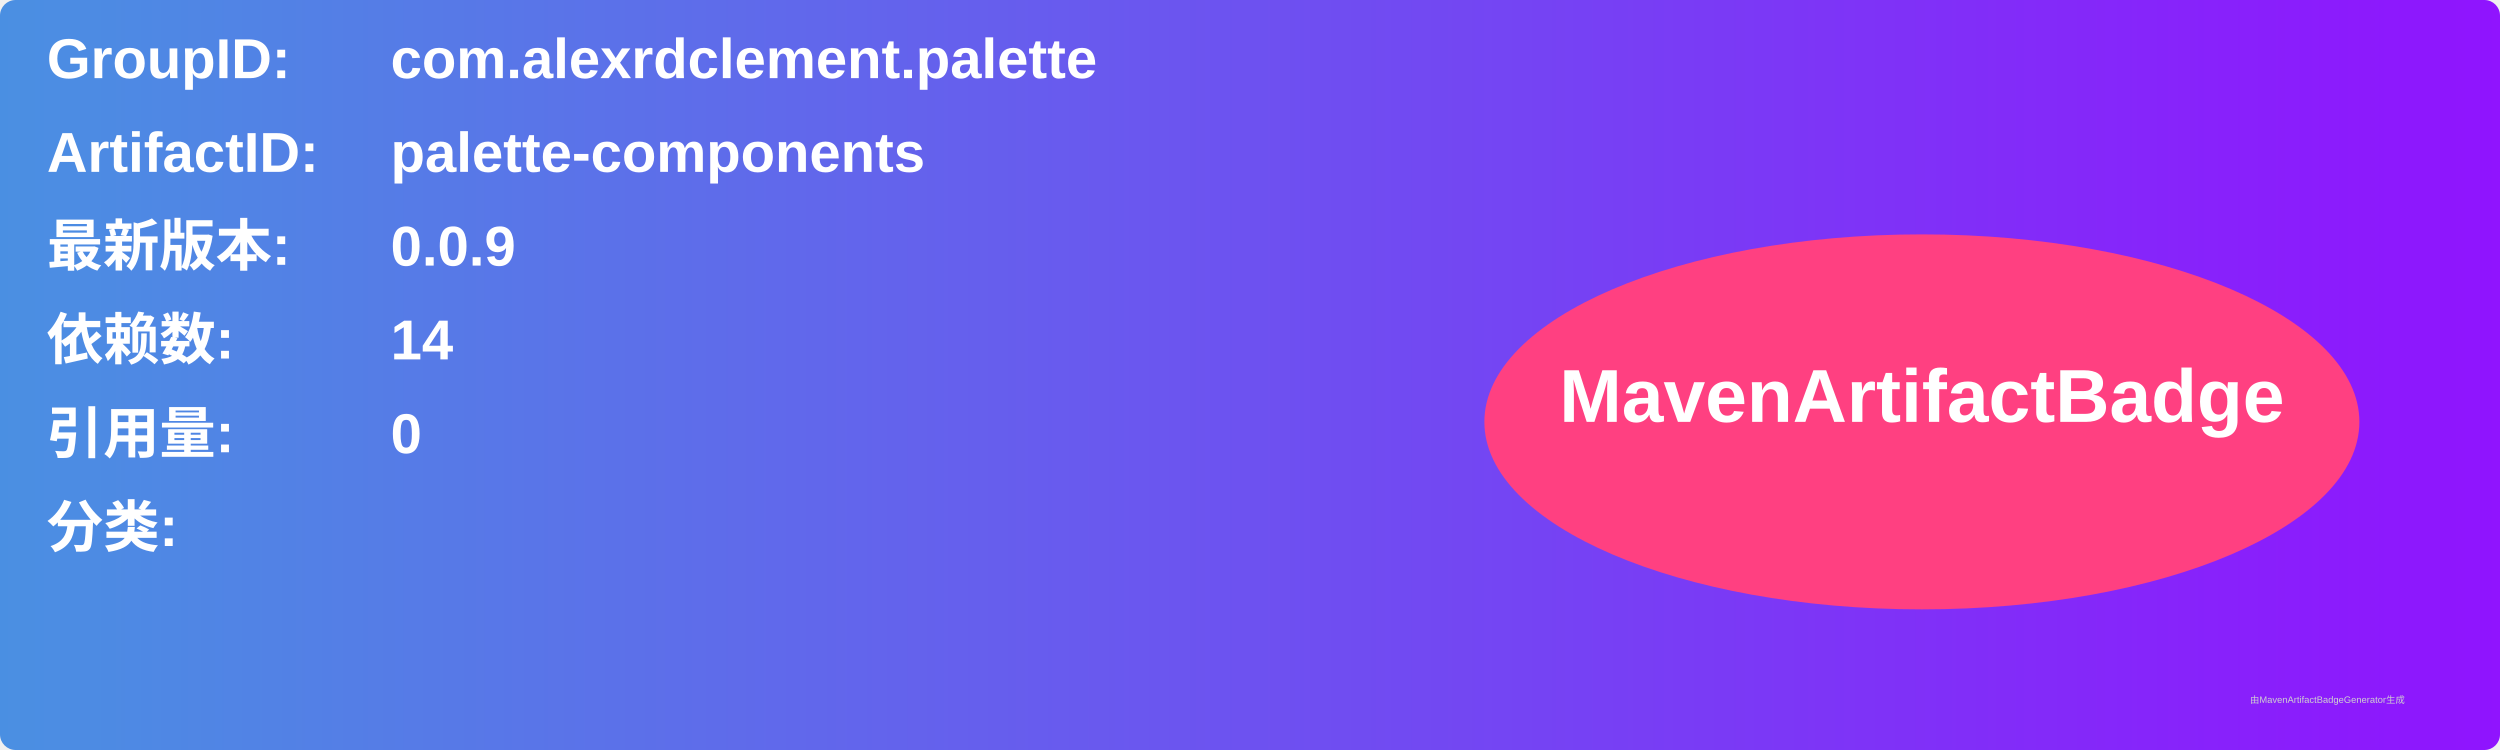
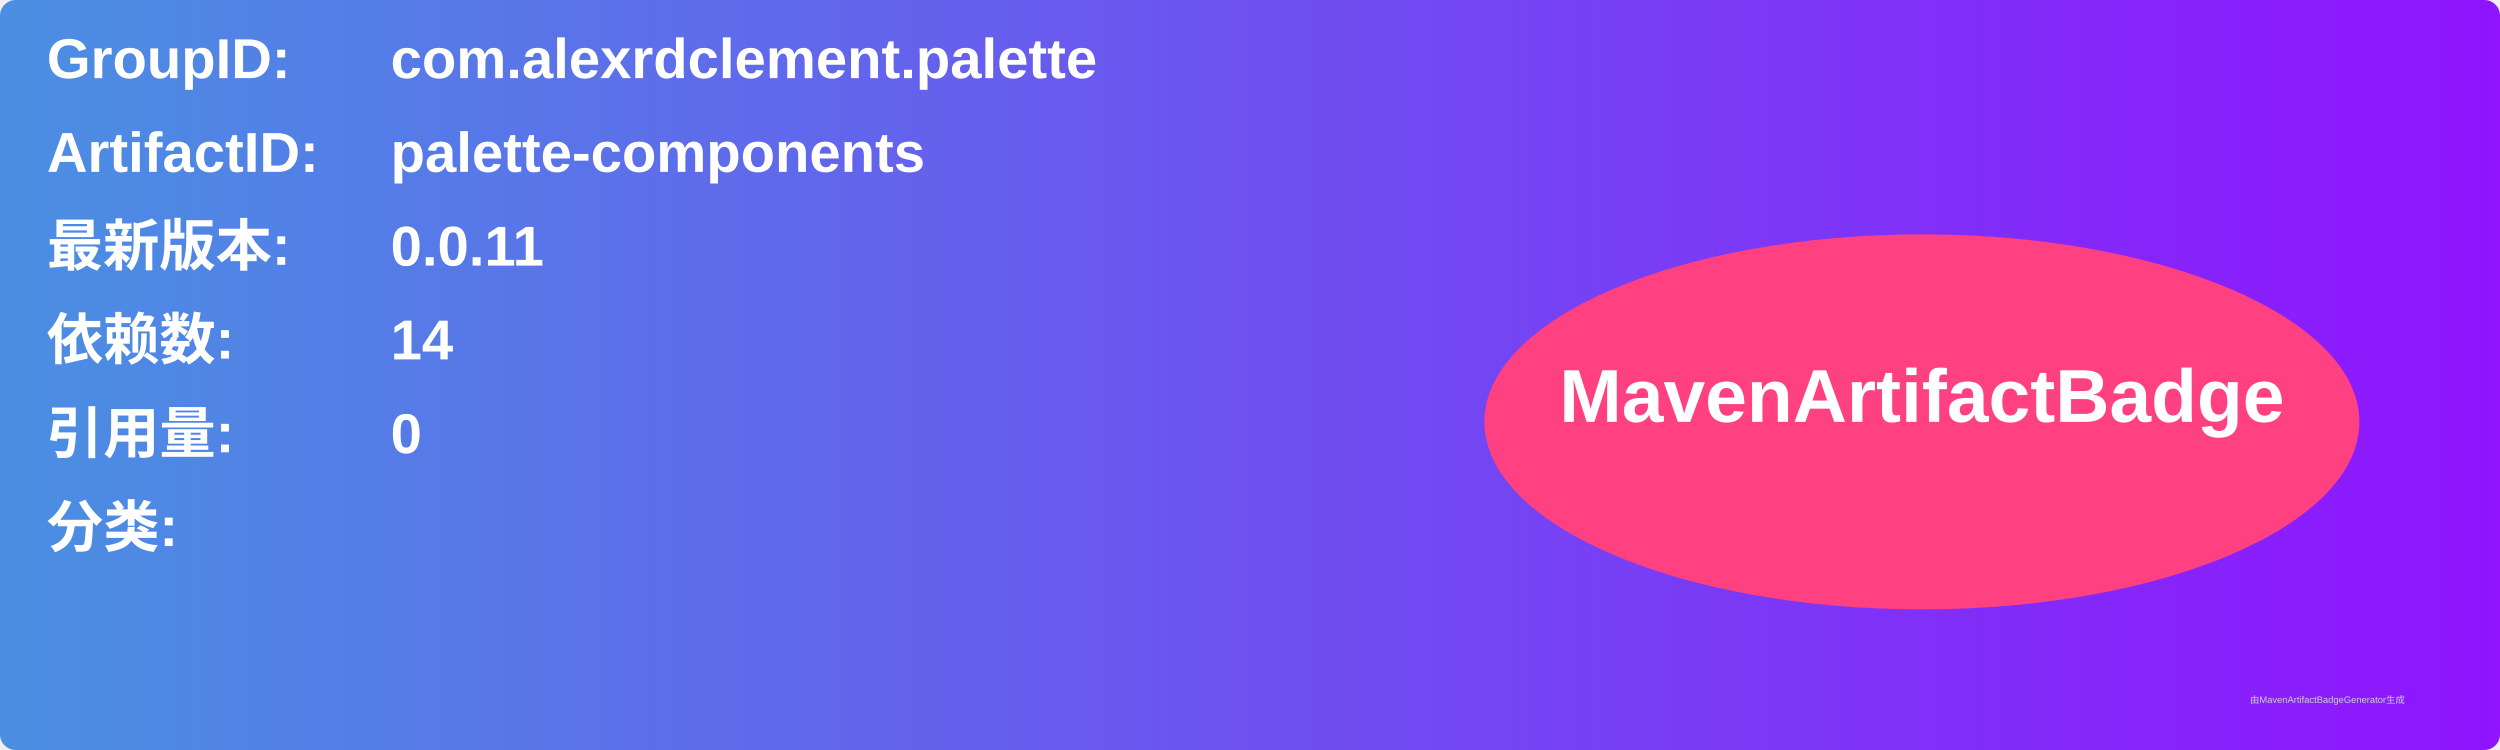
<svg xmlns="http://www.w3.org/2000/svg" width="800" height="240" viewBox="0 0 800 240">
  <linearGradient id="grad" x1="0%" y1="0%" x2="100%" y2="0%">
    <stop offset="0%" stop-color="#4a90e2" />
    <stop offset="100%" stop-color="#9013fe" />
  </linearGradient>
  <rect width="100%" height="100%" rx="5" ry="5" fill="url(#grad)" />
  <g transform="translate(15, 15)">
    <text x="0" y="10" font-family="Arial" font-size="18" fill="white" font-weight="bold" width="260">GroupID:</text>
    <text x="110" y="10" font-family="Arial" font-size="18" fill="white" font-weight="bold" width="460">com.alexrdclement.palette</text>
    <text x="0" y="40" font-family="Arial" font-size="18" fill="white" font-weight="bold" width="260">ArtifactID:</text>
    <text x="110" y="40" font-family="Arial" font-size="18" fill="white" font-weight="bold" width="460">palette-components</text>
    <text x="0" y="70" font-family="Arial" font-size="18" fill="white" font-weight="bold">最新版本:</text>
    <text x="110" y="70" font-family="Arial" font-size="18" fill="white" font-weight="bold">
-       <tspan font-weight="bold">0.0.9</tspan>
+       <tspan font-weight="bold">0.0.11</tspan>
    </text>
    <text x="0" y="100" font-family="Arial" font-size="18" fill="white" font-weight="bold">依赖数: </text>
    <text x="110" y="100" font-family="Arial" font-size="18" fill="white">
      <tspan font-weight="bold">14</tspan>
    </text>
    <text x="0" y="130" font-family="Arial" font-size="18" fill="white" font-weight="bold">引用量: </text>
    <text x="110" y="130" font-family="Arial" font-size="18" fill="white">
      <tspan font-weight="bold">0</tspan>
    </text>
    <text x="0" y="160" font-family="Arial" font-size="18" fill="white" font-weight="bold">分类:</text>
    <text x="10" y="190" font-family="Arial" font-size="10" fill="white">
      <tspan font-weight="bold" />
    </text>
    <ellipse cx="600" cy="120" rx="140" ry="60" fill="#ff4081" />
    <text x="600" y="120" text-anchor="middle" font-family="Arial" font-size="24" fill="white" font-weight="bold">MavenArtifactBadge</text>
  </g>
  <text x="720" y="225" font-family="Arial" font-size="3" fill="#d0d0d0">由MavenArtifactBadgeGenerator生成</text>
</svg>
